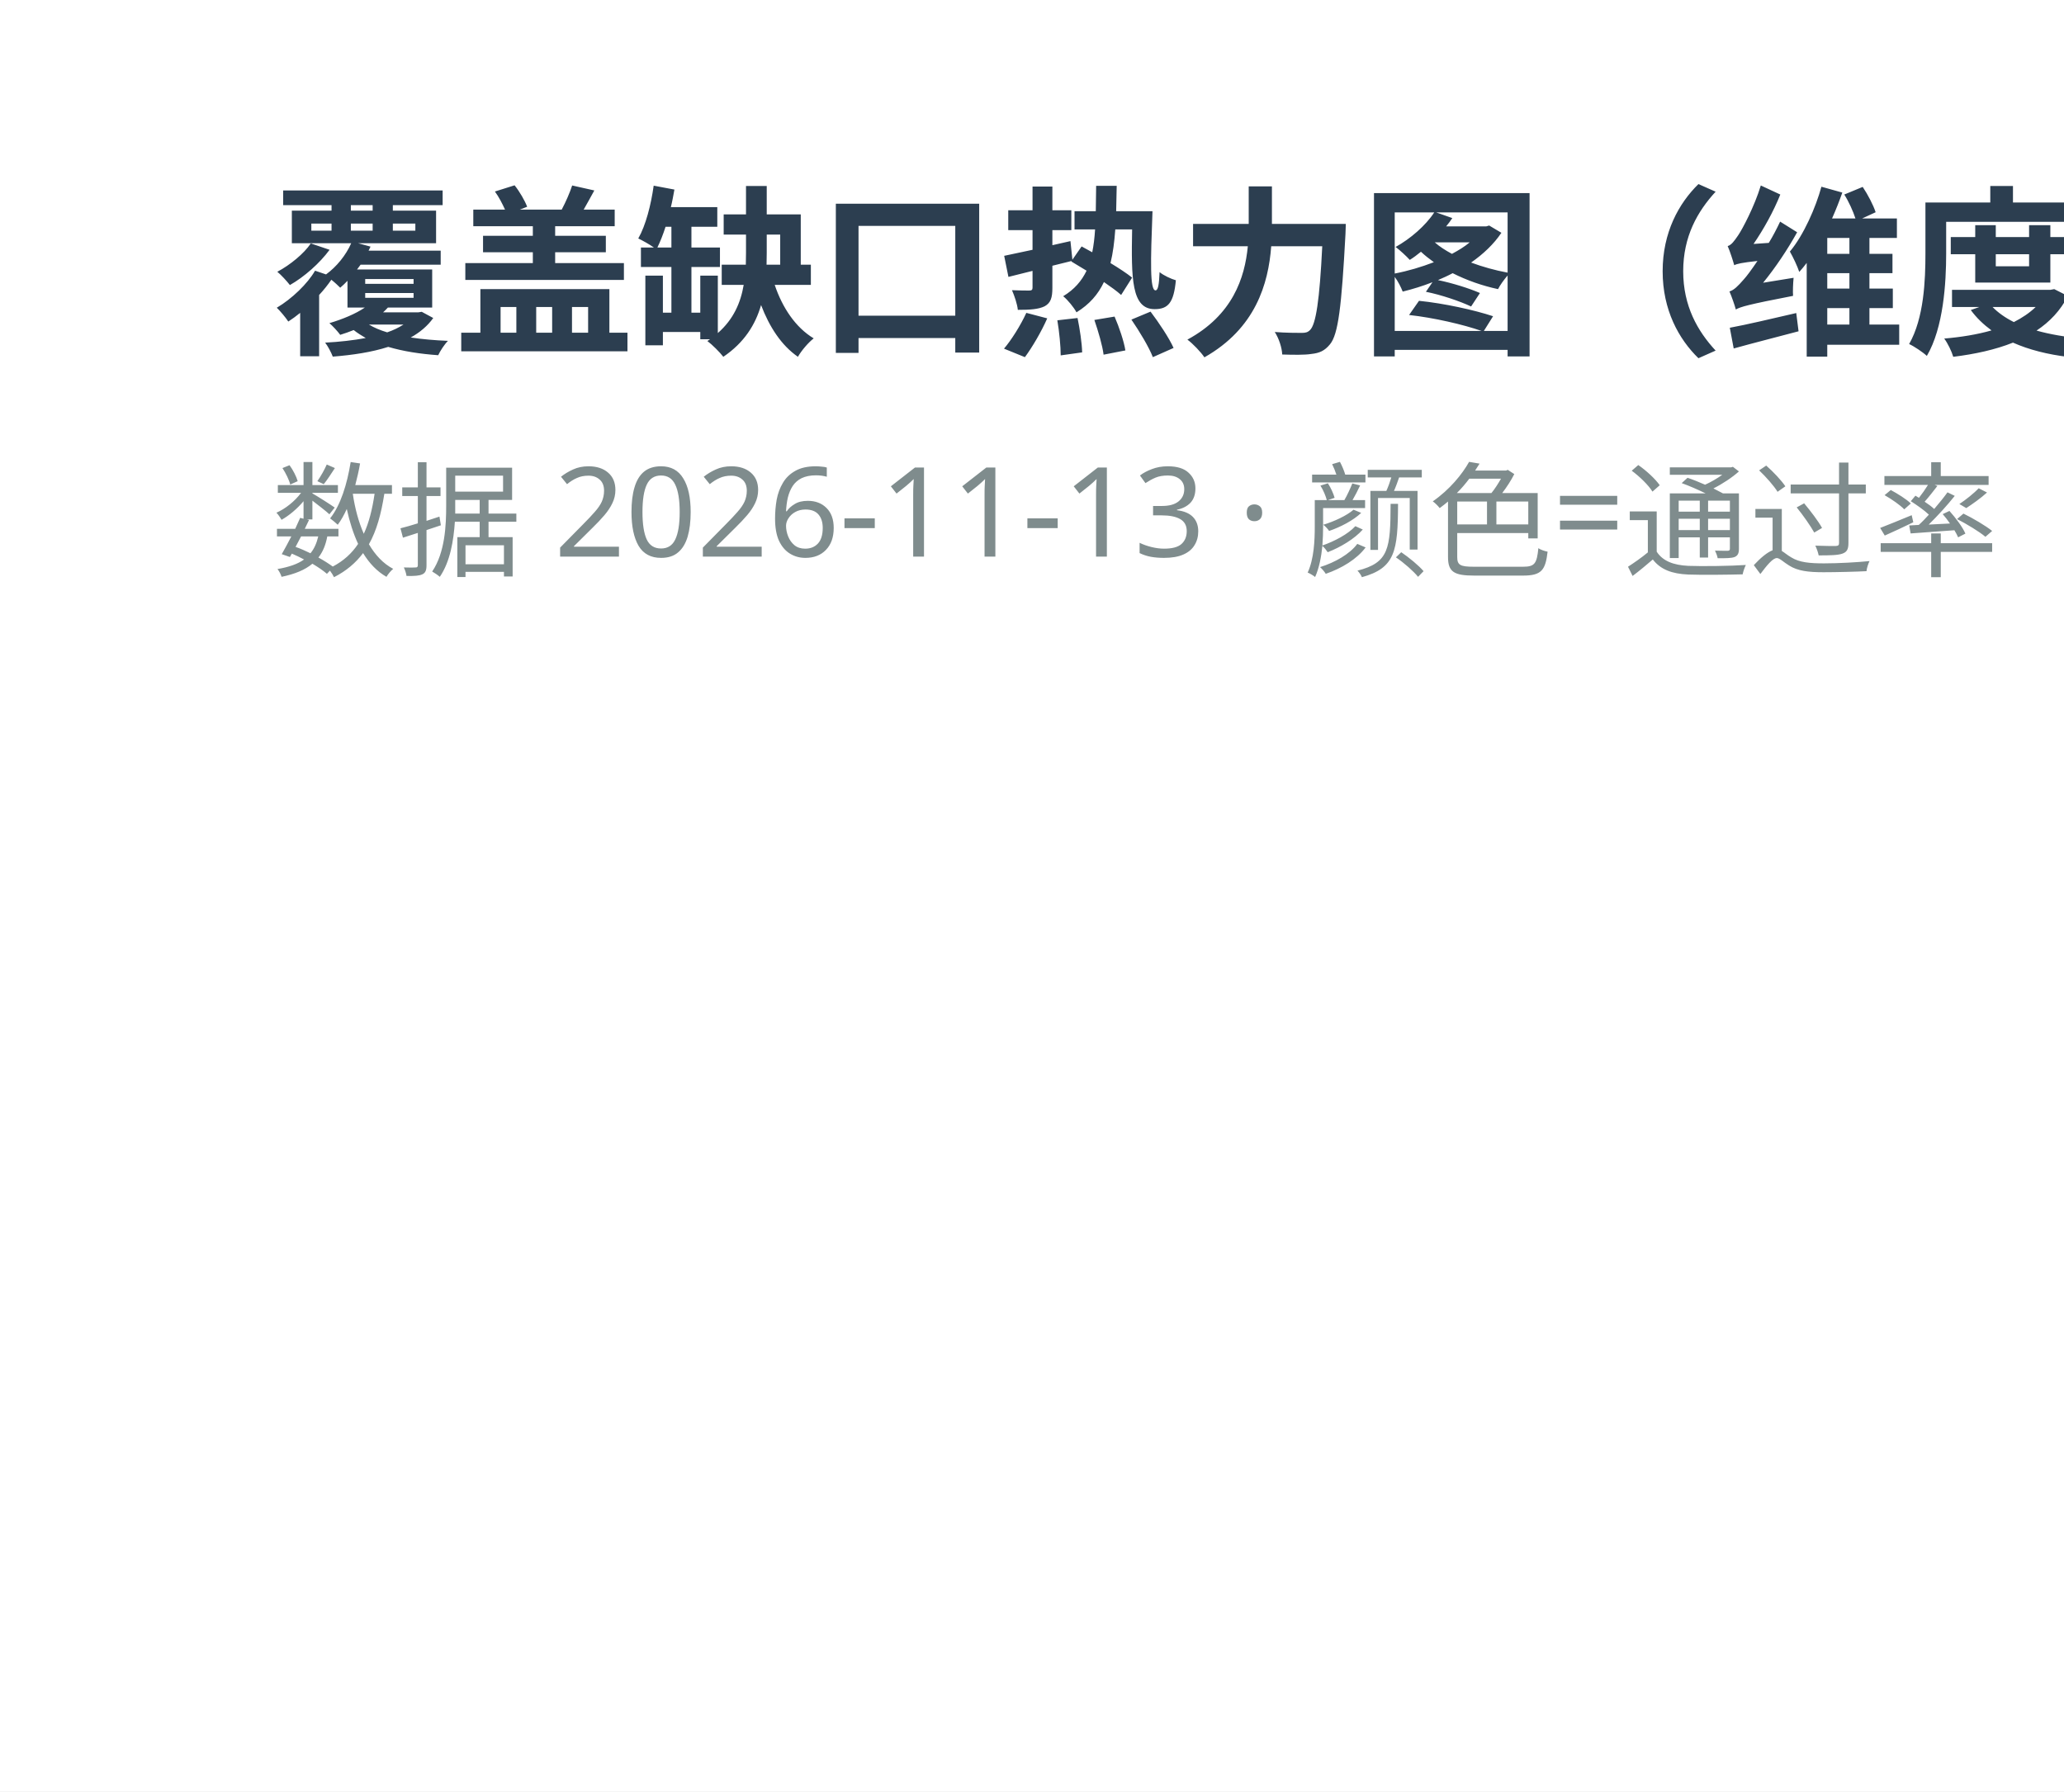
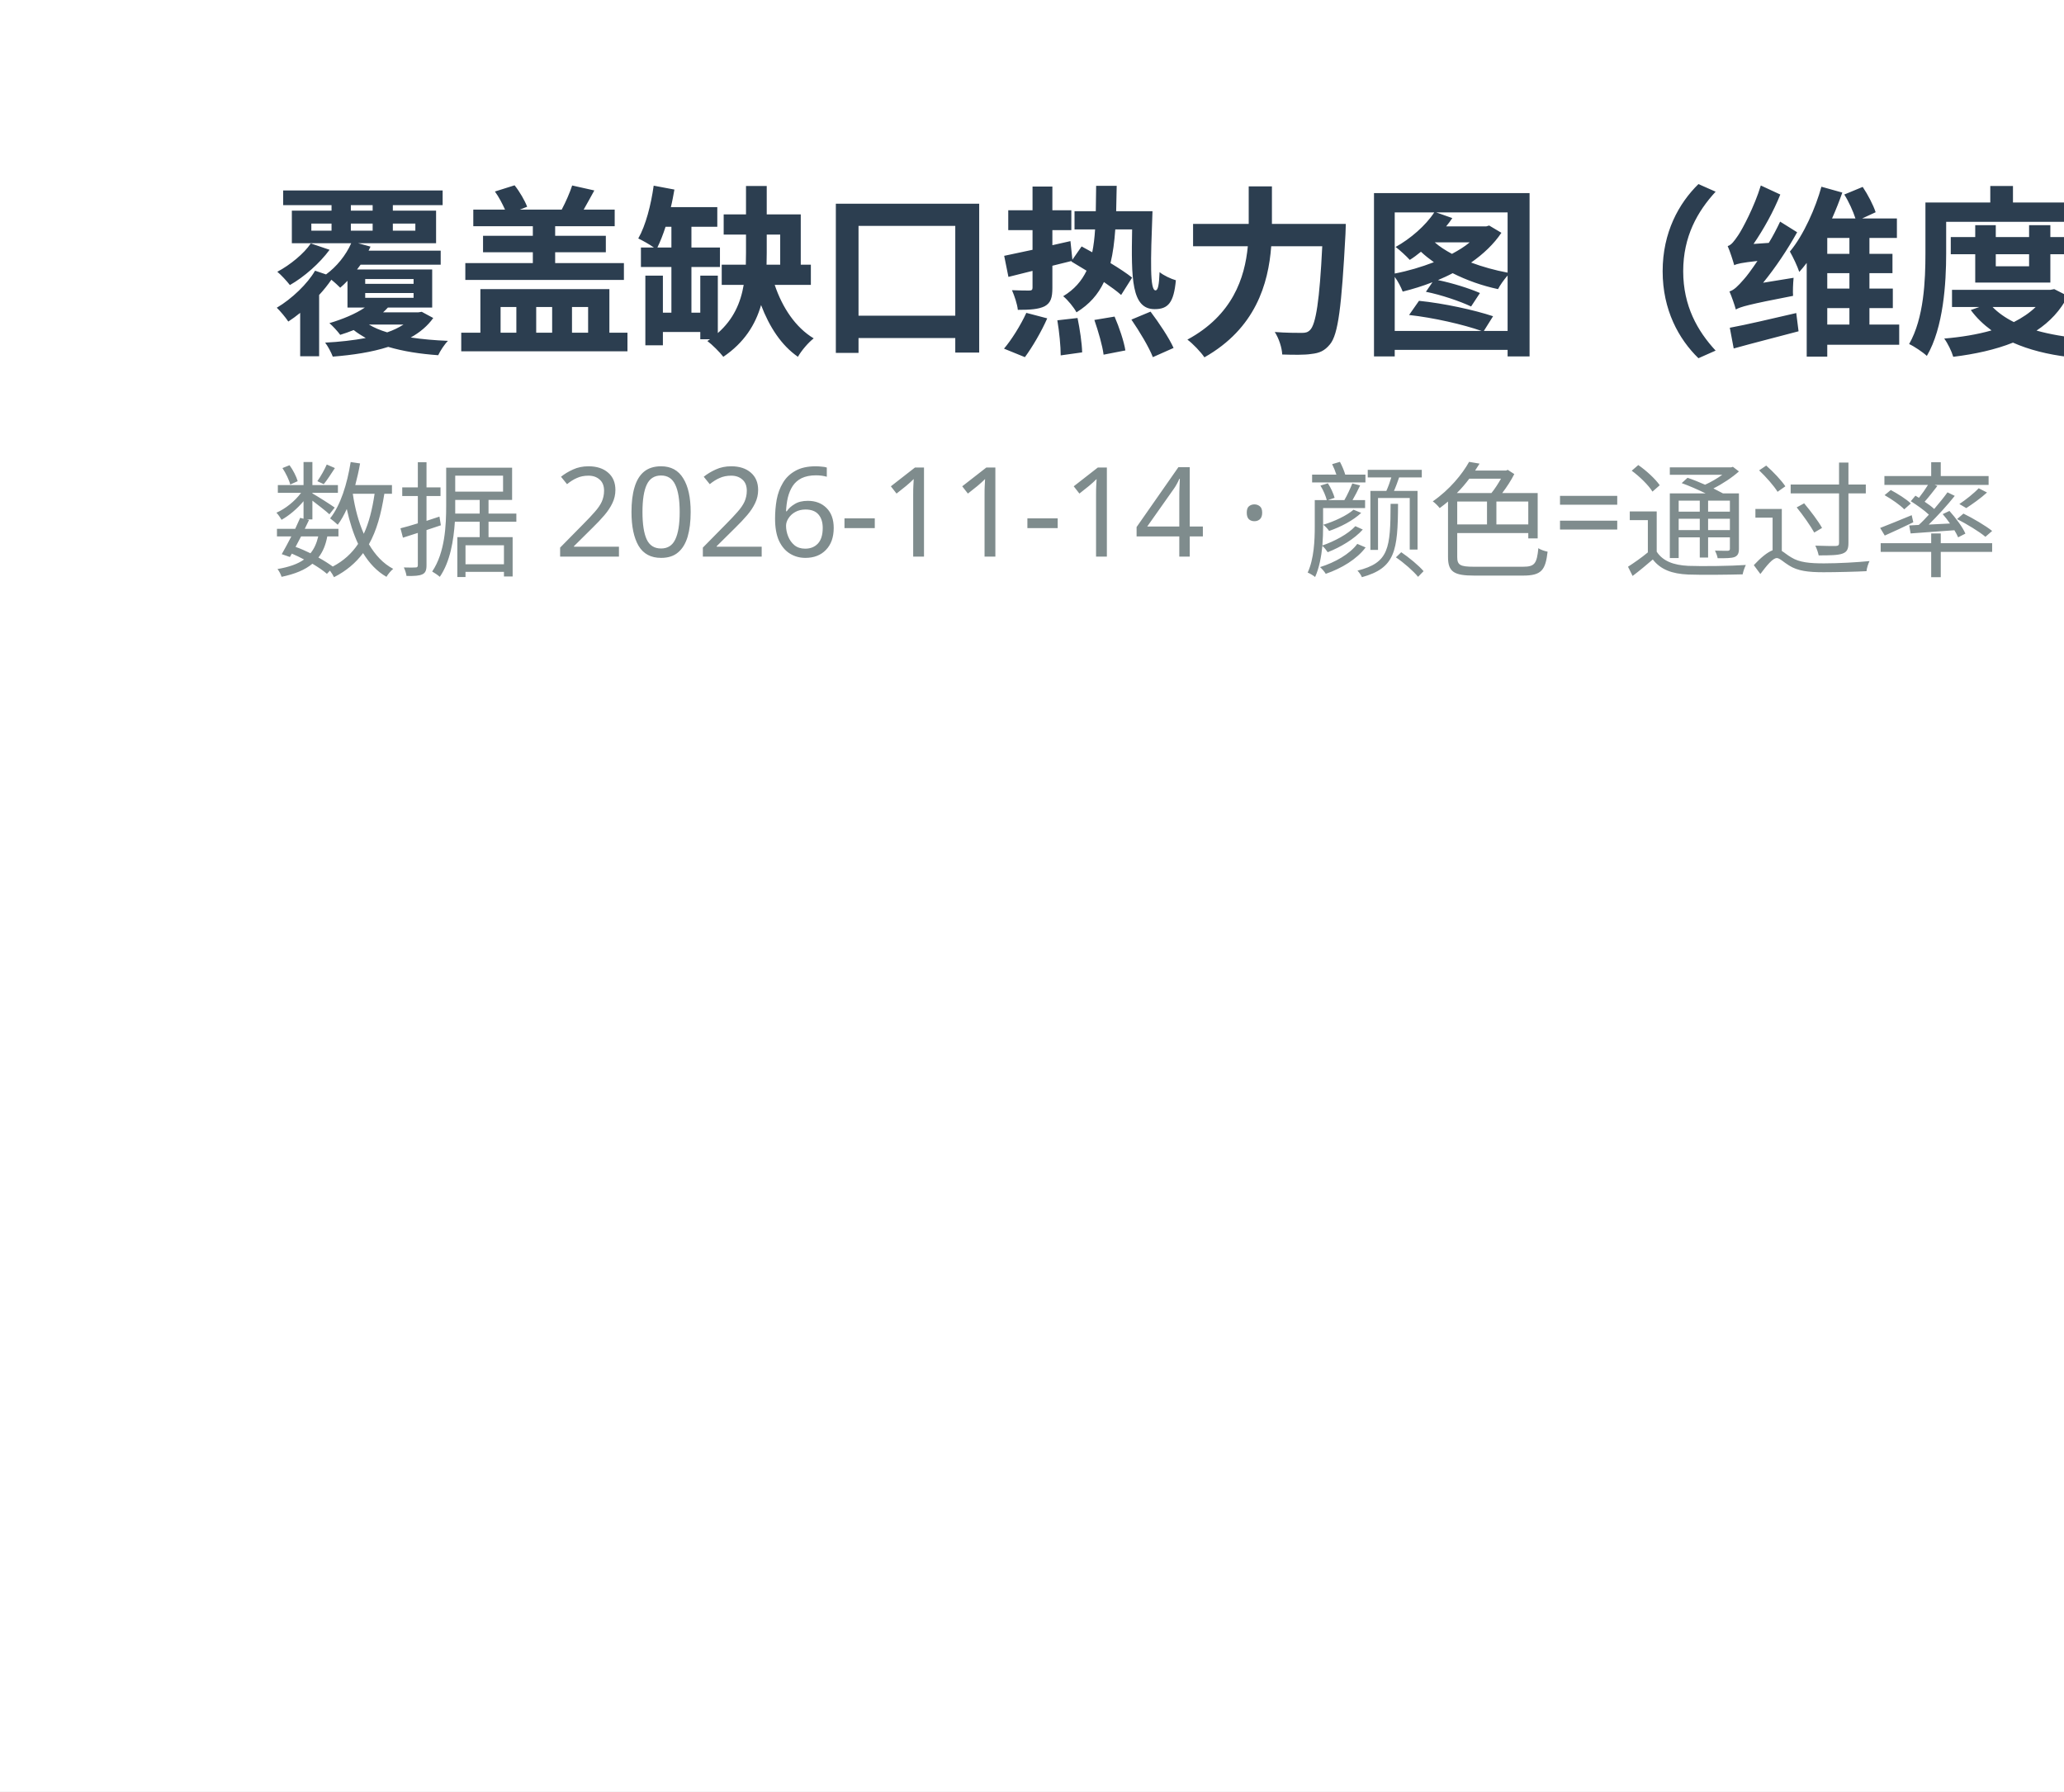
<svg xmlns="http://www.w3.org/2000/svg" width="182" height="158" viewBox="0 0 182 158">
  <rect width="182" height="158" fill="#ffffff" />
  <text x="24" y="30" font-family="Microsoft YaHei,sans-serif" font-size="16" font-weight="bold" fill="#2c3e50">覆盖缺口热力图（维度 × 客户端）</text>
-   <text x="24" y="50" font-family="Microsoft YaHei,sans-serif" font-size="11" fill="#7f8c8d">数据 2026-11-13 · 颜色=通过率（红→黄→绿），灰=该端未覆盖</text>
+   <text x="24" y="50" font-family="Microsoft YaHei,sans-serif" font-size="11" fill="#7f8c8d">数据 2026-11-14 · 颜色=通过率（红→黄→绿），灰=该端未覆盖</text>
</svg>
